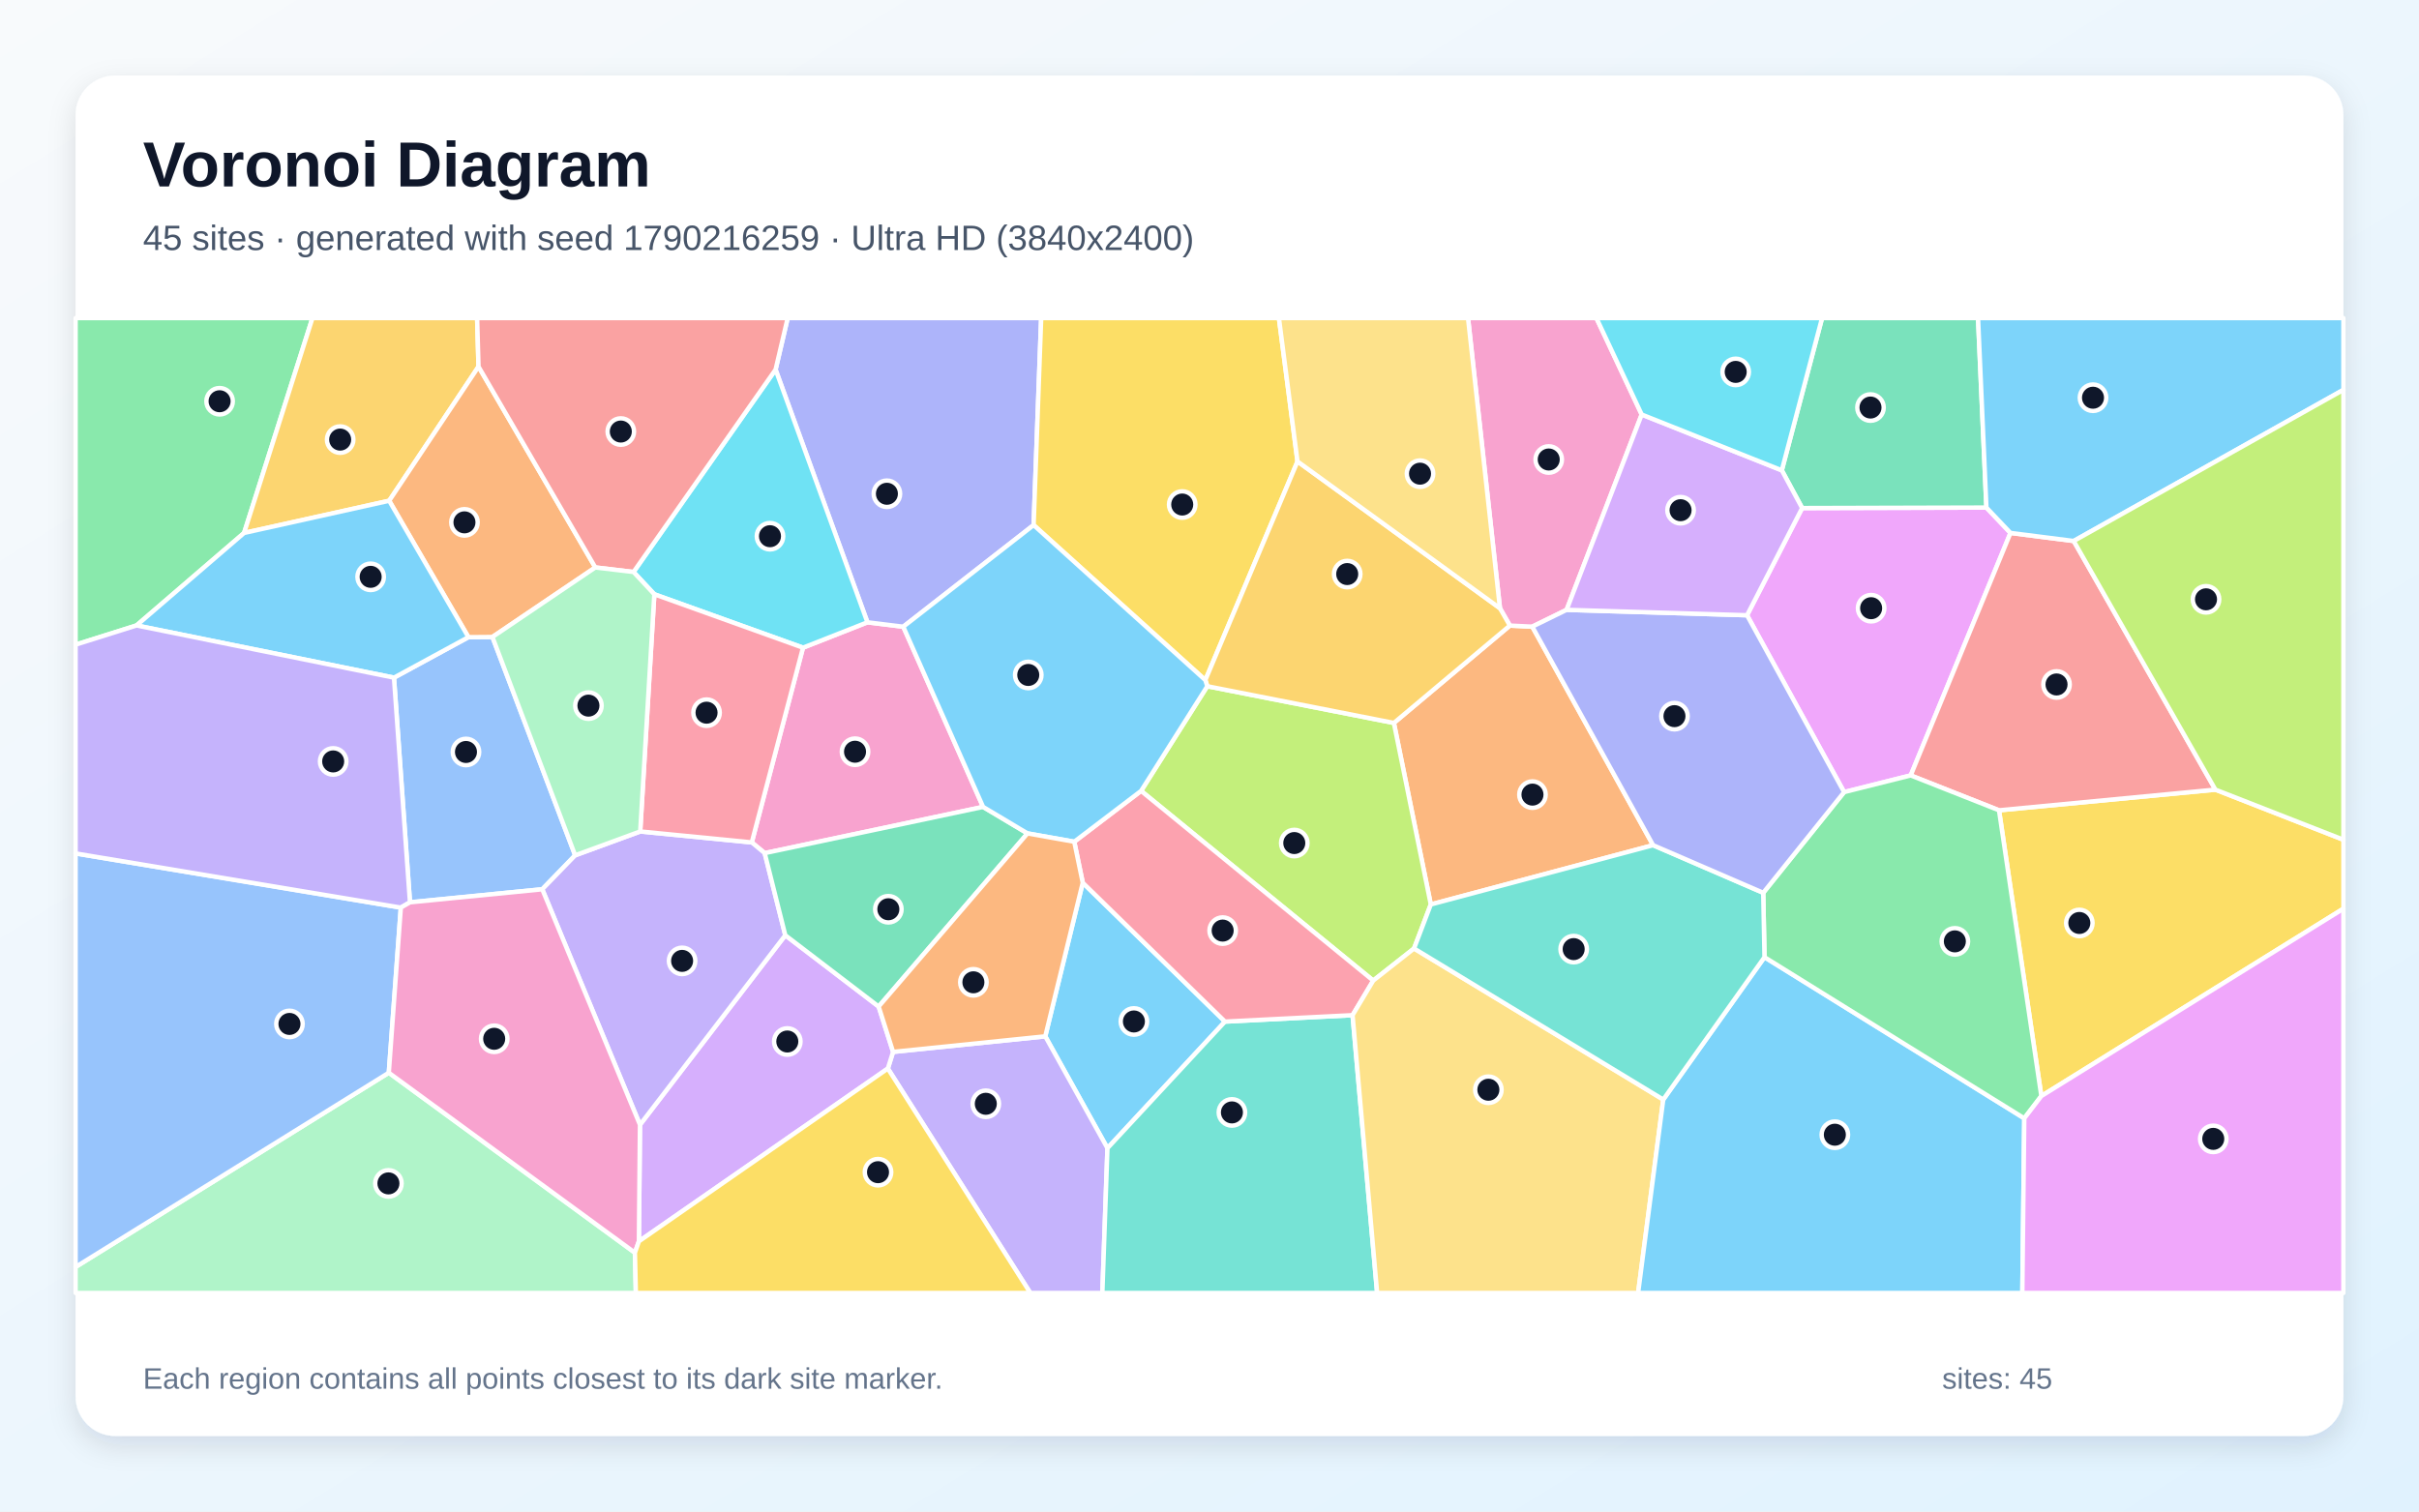
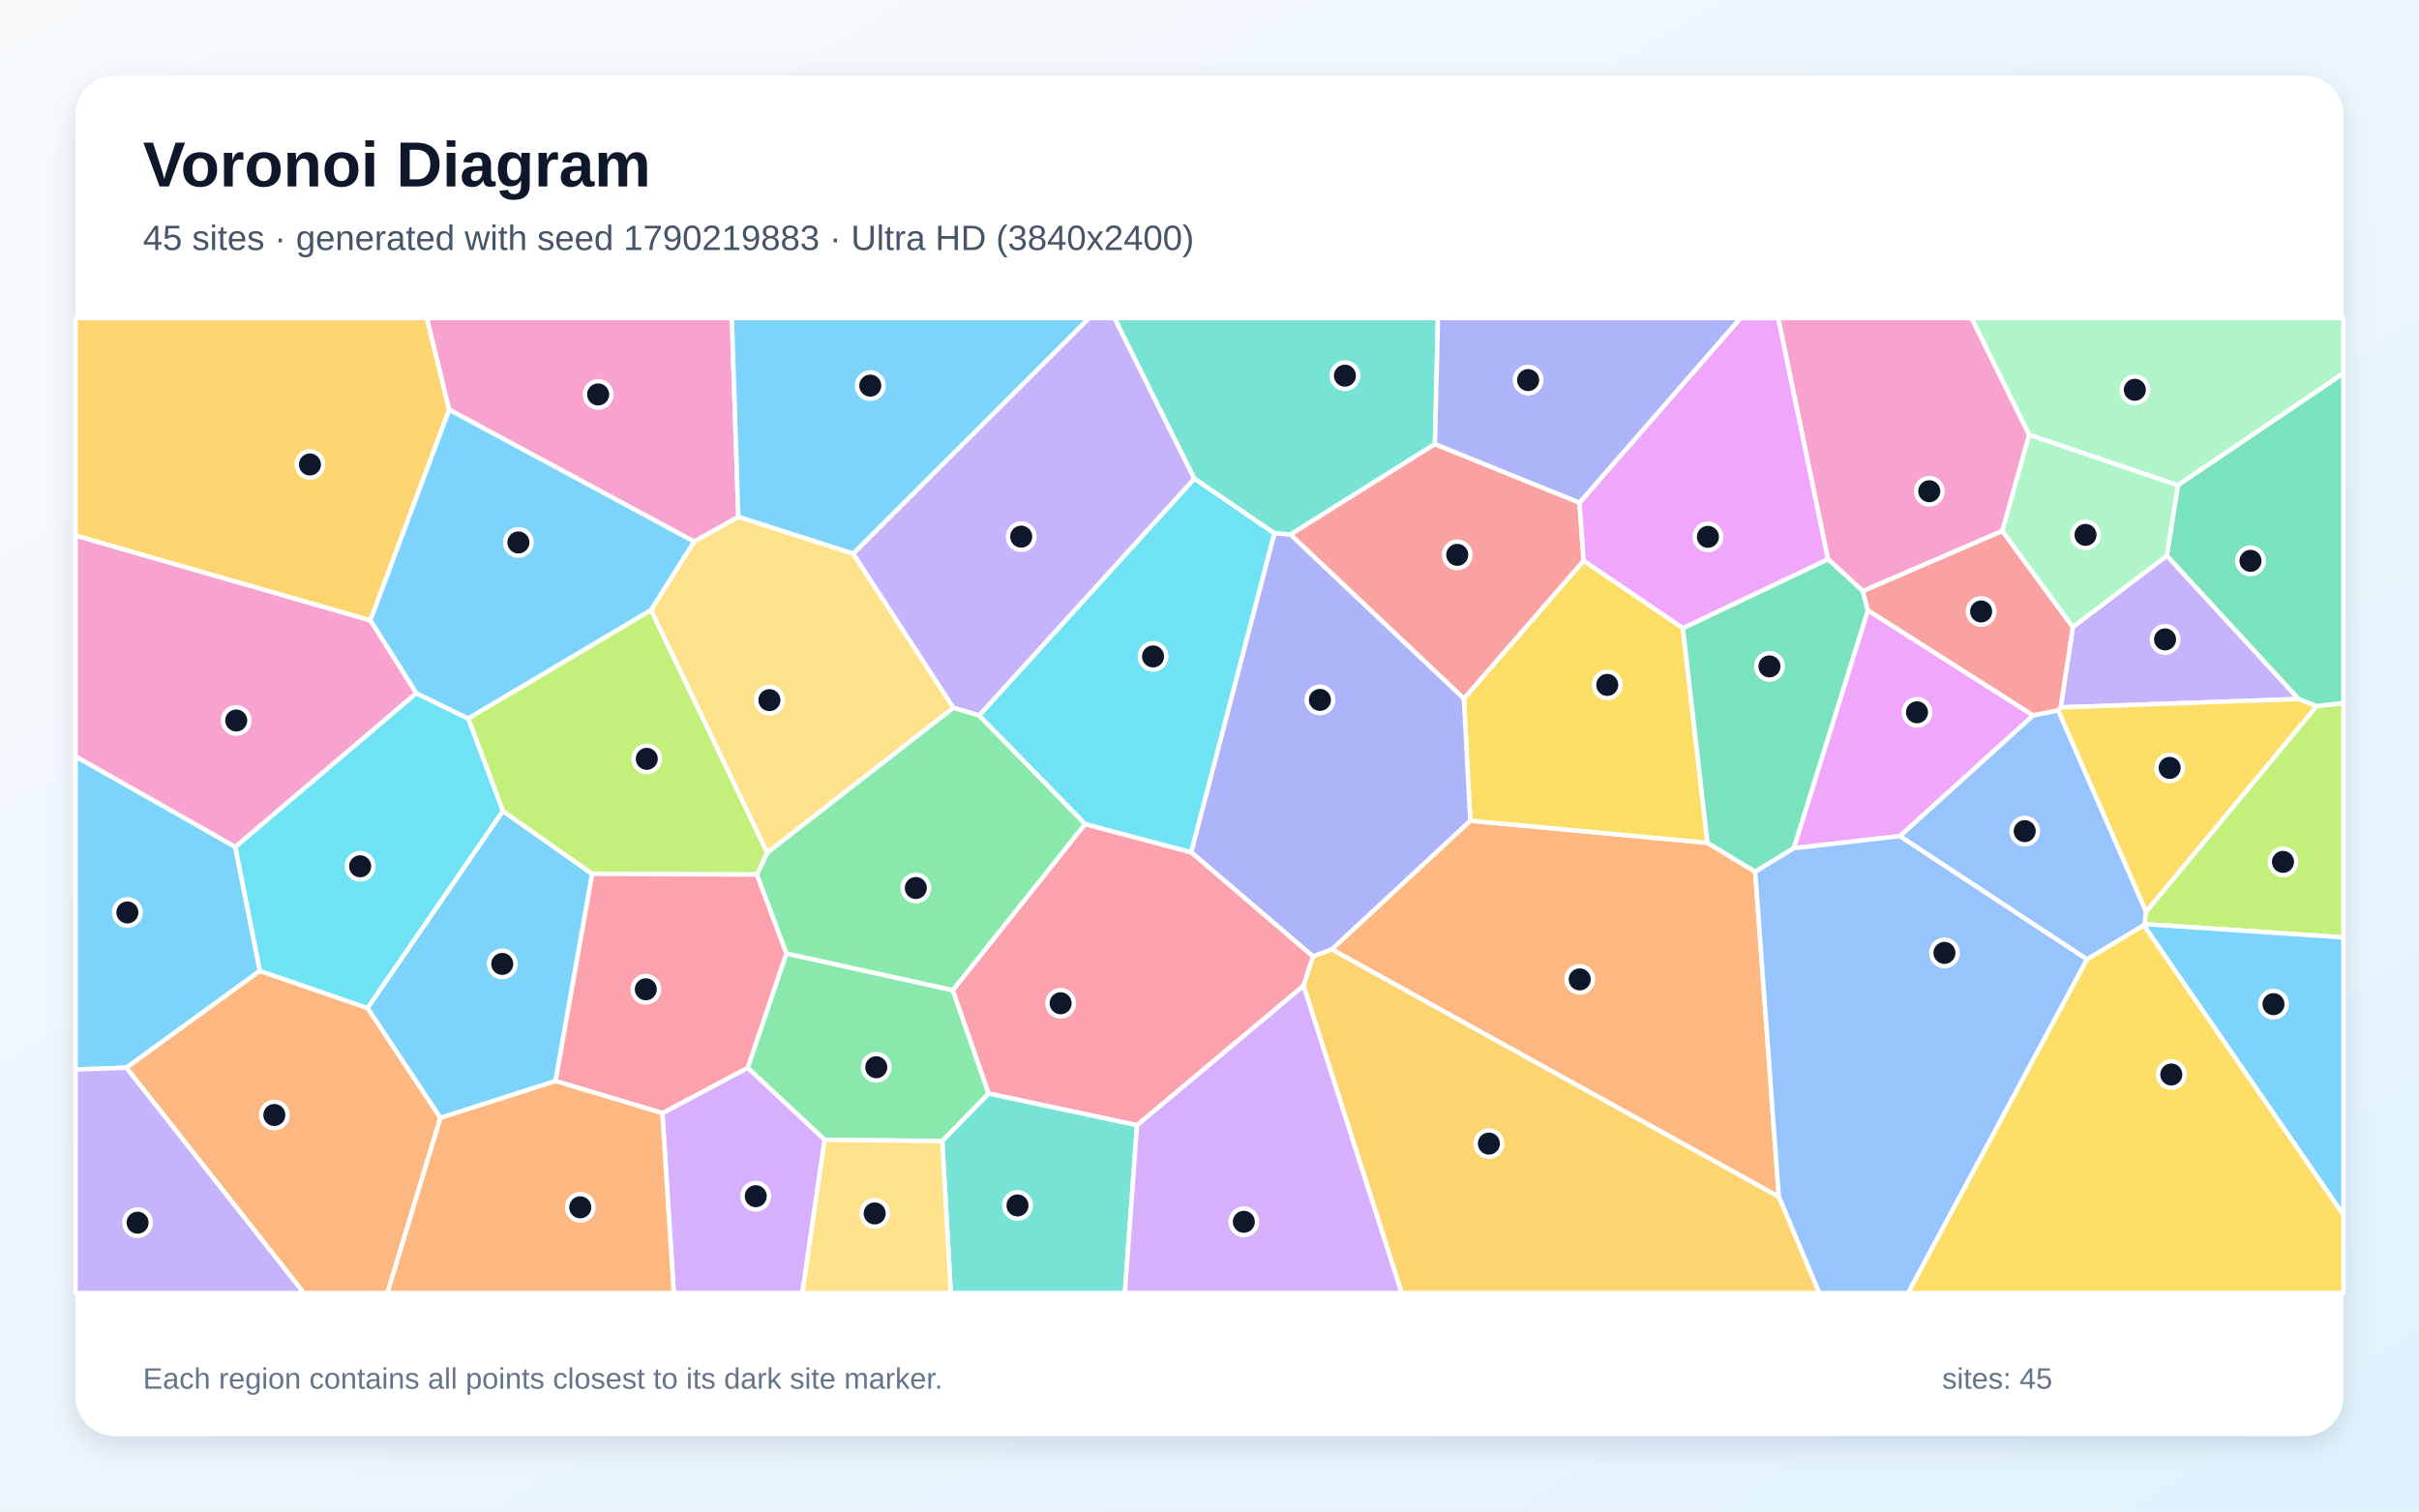
<svg xmlns="http://www.w3.org/2000/svg" width="3840" height="2400" viewBox="0 0 3840 2400" role="img" aria-labelledby="title description">
  <defs>
    <linearGradient id="background" x1="0" y1="0" x2="1" y2="1">
      <stop stop-color="#F8FAFC" />
      <stop offset="1" stop-color="#E0F2FE" />
    </linearGradient>
    <filter id="shadow" x="-5%" y="-5%" width="110%" height="110%">
      <feDropShadow dx="0" dy="15" stdDeviation="22" flood-color="#0F172A" flood-opacity=".12" />
    </filter>
  </defs>
  <rect width="3840" height="2400" fill="url(#background)" />
  <rect x="120" y="120" width="3600" height="2160" rx="63" fill="#FFFFFF" filter="url(#shadow)" />
  <g font-family="Arial, sans-serif">
    <text x="227" y="296" font-size="101" font-weight="700" fill="#0F172A">Voronoi Diagram</text>
-     <text x="227" y="397" font-size="56" fill="#475569">45 sites · generated with seed 1790216259 · Ultra HD (3840x2400)</text>
+     <text x="227" y="397" font-size="56" fill="#475569">45 sites · generated with seed 1790219883 · Ultra HD (3840x2400)</text>
  </g>
  <g stroke="#FFFFFF" stroke-width="7" stroke-linejoin="round">
-     <polygon points="1718.8,1401.6 1944.6,1622.1 1758.0,1823.1 1659.3,1645.5" fill="#38BDF8" fill-opacity="0.65" />
-     <polygon points="1409.4,1696.6 1417.7,1670.2 1659.3,1645.5 1758.0,1823.1 1749.9,2053.0 1635.6,2053.0" fill="#A78BFA" fill-opacity="0.65" />
-     <polygon points="1560.6,1281.2 1213.9,1354.6 1193.4,1337.6 1274.7,1028.4 1377.0,988.1 1433.9,995.1" fill="#F472B6" fill-opacity="0.65" />
-     <polygon points="2624.2,1342.0 2271.3,1436.1 2212.7,1147.9 2396.8,993.3 2432.4,995.0" fill="#FB923C" fill-opacity="0.65" />
-     <polygon points="3240.5,1740.3 3173.3,1286.6 3516.8,1253.8 3720.0,1333.3 3720.0,1442.8" fill="#FACC15" fill-opacity="0.65" />
-     <polygon points="387.5,846.2 216.7,993.1 120.0,1023.6 120.0,505.0 496.0,505.0" fill="#4ADE80" fill-opacity="0.65" />
-     <polygon points="1758.0,1823.1 1944.6,1622.1 2147.1,1611.9 2186.1,2053.0 1749.9,2053.0" fill="#2DD4BF" fill-opacity="0.65" />
-     <polygon points="913.0,1358.1 860.8,1412.0 650.8,1432.7 625.4,1076.0 743.6,1011.7 781.7,1011.4" fill="#60A5FA" fill-opacity="0.65" />
-     <polygon points="3191.5,846.2 3033.1,1231.2 2927.4,1257.7 2773.3,976.9 2860.8,806.7 3153.3,805.9" fill="#E879F9" fill-opacity="0.65" />
-     <polygon points="3153.3,805.9 2860.8,806.7 2828.5,746.8 2892.4,505.0 3140.0,505.0" fill="#34D399" fill-opacity="0.65" />
-     <polygon points="3516.8,1253.8 3173.3,1286.6 3033.1,1231.2 3191.5,846.2 3291.9,859.0" fill="#F87171" fill-opacity="0.65" />
-     <polygon points="1640.8,833.7 1433.9,995.1 1377.0,988.1 1231.2,586.8 1250.4,505.0 1652.8,505.0" fill="#818CF8" fill-opacity="0.65" />
-     <polygon points="759.6,582.1 617.8,795.1 387.5,846.2 496.0,505.0 757.4,505.0" fill="#FBBF24" fill-opacity="0.65" />
-     <polygon points="1916.5,1089.6 2212.7,1147.9 2271.3,1436.1 2244.7,1506.0 2179.9,1557.0 1811.4,1255.8" fill="#A3E635" fill-opacity="0.65" />
-     <polygon points="1014.2,1971.0 1015.9,1785.9 1246.6,1485.0 1394.8,1598.2 1417.7,1670.2 1409.4,1696.6" fill="#C084FC" fill-opacity="0.65" />
-     <polygon points="1705.3,1336.5 1811.4,1255.8 2179.9,1557.0 2147.1,1611.9 1944.6,1622.1 1718.8,1401.6" fill="#FB7185" fill-opacity="0.65" />
-     <polygon points="1038.7,943.6 1005.7,908.2 1231.2,586.8 1377.0,988.1 1274.7,1028.4" fill="#22D3EE" fill-opacity="0.65" />
-     <polygon points="120.0,2011.7 617.2,1703.3 1007.9,1989.1 1009.4,2053.0 120.0,2053.0" fill="#86EFAC" fill-opacity="0.65" />
-     <polygon points="2147.1,1611.9 2179.9,1557.0 2244.7,1506.0 2640.3,1745.9 2600.4,2053.0 2186.1,2053.0" fill="#FCD34D" fill-opacity="0.65" />
-     <polygon points="2640.3,1745.9 2801.0,1519.8 3213.4,1775.7 3210.3,2053.0 2600.4,2053.0" fill="#38BDF8" fill-opacity="0.65" />
-     <polygon points="3291.9,859.0 3191.5,846.2 3153.3,805.9 3140.0,505.0 3720.0,505.0 3720.0,619.0" fill="#38BDF8" fill-opacity="0.65" />
-     <polygon points="860.8,1412.0 913.0,1358.1 1016.3,1320.2 1193.4,1337.6 1213.9,1354.6 1246.6,1485.0 1015.9,1785.9" fill="#A78BFA" fill-opacity="0.65" />
-     <polygon points="2606.1,658.2 2486.9,968.3 2432.4,995.0 2396.8,993.3 2381.1,965.8 2330.4,505.0 2534.2,505.0" fill="#F472B6" fill-opacity="0.65" />
-     <polygon points="945.0,901.0 781.7,1011.4 743.6,1011.7 617.8,795.1 759.6,582.1" fill="#FB923C" fill-opacity="0.65" />
-     <polygon points="2059.7,732.7 1913.4,1079.9 1640.8,833.7 1652.8,505.0 2030.2,505.0" fill="#FACC15" fill-opacity="0.65" />
-     <polygon points="3213.4,1775.7 2801.0,1519.8 2799.0,1417.6 2927.4,1257.7 3033.1,1231.2 3173.3,1286.6 3240.5,1740.3" fill="#4ADE80" fill-opacity="0.65" />
-     <polygon points="2799.0,1417.6 2801.0,1519.8 2640.3,1745.9 2244.7,1506.0 2271.3,1436.1 2624.2,1342.0" fill="#2DD4BF" fill-opacity="0.65" />
-     <polygon points="617.2,1703.3 120.0,2011.7 120.0,1355.1 636.3,1441.1" fill="#60A5FA" fill-opacity="0.65" />
-     <polygon points="3213.4,1775.7 3240.5,1740.3 3720.0,1442.8 3720.0,2053.0 3210.3,2053.0" fill="#E879F9" fill-opacity="0.65" />
-     <polygon points="1394.8,1598.2 1246.6,1485.0 1213.9,1354.6 1560.6,1281.2 1631.1,1323.3" fill="#34D399" fill-opacity="0.65" />
-     <polygon points="1231.2,586.8 1005.7,908.2 945.0,901.0 759.6,582.1 757.4,505.0 1250.4,505.0" fill="#F87171" fill-opacity="0.65" />
-     <polygon points="2486.9,968.3 2773.3,976.9 2927.4,1257.7 2799.0,1417.6 2624.2,1342.0 2432.4,995.0" fill="#818CF8" fill-opacity="0.65" />
-     <polygon points="1913.4,1079.9 2059.7,732.7 2381.1,965.8 2396.8,993.3 2212.7,1147.9 1916.5,1089.6" fill="#FBBF24" fill-opacity="0.65" />
-     <polygon points="3516.8,1253.8 3291.9,859.0 3720.0,619.0 3720.0,1333.3" fill="#A3E635" fill-opacity="0.65" />
-     <polygon points="2828.5,746.8 2860.8,806.7 2773.3,976.9 2486.9,968.3 2606.1,658.2" fill="#C084FC" fill-opacity="0.65" />
-     <polygon points="1016.3,1320.2 1038.7,943.6 1274.7,1028.4 1193.4,1337.6" fill="#FB7185" fill-opacity="0.65" />
-     <polygon points="2828.5,746.8 2606.1,658.2 2534.2,505.0 2892.4,505.0" fill="#22D3EE" fill-opacity="0.65" />
-     <polygon points="1016.3,1320.2 913.0,1358.1 781.7,1011.4 945.0,901.0 1005.7,908.2 1038.7,943.6" fill="#86EFAC" fill-opacity="0.65" />
-     <polygon points="2381.1,965.8 2059.7,732.7 2030.2,505.0 2330.4,505.0" fill="#FCD34D" fill-opacity="0.65" />
-     <polygon points="617.8,795.1 743.6,1011.7 625.4,1076.0 216.7,993.1 387.5,846.2" fill="#38BDF8" fill-opacity="0.65" />
-     <polygon points="1913.4,1079.9 1916.5,1089.6 1811.4,1255.8 1705.3,1336.5 1631.1,1323.3 1560.6,1281.2 1433.9,995.1 1640.8,833.7" fill="#38BDF8" fill-opacity="0.65" />
-     <polygon points="636.3,1441.1 120.0,1355.1 120.0,1023.6 216.7,993.1 625.4,1076.0 650.8,1432.7" fill="#A78BFA" fill-opacity="0.65" />
-     <polygon points="1007.9,1989.1 617.2,1703.3 636.3,1441.1 650.8,1432.7 860.8,1412.0 1015.9,1785.9 1014.2,1971.0" fill="#F472B6" fill-opacity="0.65" />
-     <polygon points="1417.7,1670.2 1394.8,1598.2 1631.1,1323.3 1705.3,1336.5 1718.8,1401.6 1659.3,1645.5" fill="#FB923C" fill-opacity="0.65" />
-     <polygon points="1007.9,1989.1 1014.2,1971.0 1409.4,1696.6 1635.6,2053.0 1009.4,2053.0" fill="#FACC15" fill-opacity="0.65" />
+     <polygon points="699.0,1775.1 583.3,1600.5 798.2,1287.6 940.1,1387.5 881.9,1716.5" fill="#38BDF8" fill-opacity="0.65" />
+     <polygon points="3439.7,882.2 3649.1,1109.9 3271.1,1123.3 3290.5,995.6" fill="#A78BFA" fill-opacity="0.65" />
+     <polygon points="3178.6,843.1 2957.2,938.6 2901.7,887.9 2822.7,505.0 3129.8,505.0 3221.3,690.5" fill="#F472B6" fill-opacity="0.65" />
+     <polygon points="2114.0,1507.5 2334.0,1303.1 2710.5,1338.2 2786.3,1384.2 2823.8,1900.4" fill="#FB923C" fill-opacity="0.65" />
+     <polygon points="2323.8,1109.3 2513.9,890.2 2671.5,997.3 2710.5,1338.2 2334.0,1303.1" fill="#FACC15" fill-opacity="0.65" />
+     <polygon points="1495.8,1811.8 1309.1,1809.8 1186.8,1695.5 1248.3,1513.9 1512.5,1572.2 1569.5,1736.4" fill="#4ADE80" fill-opacity="0.65" />
+     <polygon points="2277.9,705.1 2048.5,848.8 2022.8,846.8 1895.8,760.0 1769.0,505.0 2282.7,505.0" fill="#2DD4BF" fill-opacity="0.65" />
+     <polygon points="3403.1,1469.2 3313.0,1523.4 3015.7,1327.6 3227.4,1135.8 3267.3,1127.9 3406.8,1447.5 3404.4,1467.3" fill="#60A5FA" fill-opacity="0.65" />
+     <polygon points="3227.4,1135.8 3015.7,1327.6 2847.4,1346.8 2965.1,968.9" fill="#E879F9" fill-opacity="0.65" />
+     <polygon points="2965.1,968.9 2847.4,1346.8 2786.3,1384.2 2710.5,1338.2 2671.5,997.3 2901.7,887.9 2957.2,938.6" fill="#34D399" fill-opacity="0.65" />
+     <polygon points="2507.3,798.1 2513.9,890.2 2323.8,1109.3 2048.5,848.8 2277.9,705.1" fill="#F87171" fill-opacity="0.65" />
+     <polygon points="2084.4,1518.8 1890.8,1353.2 2022.8,846.8 2048.5,848.8 2323.8,1109.3 2334.0,1303.1 2114.0,1507.5" fill="#818CF8" fill-opacity="0.65" />
+     <polygon points="713.1,650.6 587.9,985.2 120.0,850.5 120.0,505.0 677.7,505.0" fill="#FBBF24" fill-opacity="0.65" />
+     <polygon points="3404.4,1467.3 3406.8,1447.5 3677.5,1121.0 3720.0,1116.4 3720.0,1488.4" fill="#A3E635" fill-opacity="0.65" />
+     <polygon points="1051.4,1767.4 1186.8,1695.5 1309.1,1809.8 1273.7,2053.0 1069.6,2053.0" fill="#C084FC" fill-opacity="0.65" />
+     <polygon points="2069.2,1565.3 1805.0,1786.7 1569.5,1736.4 1512.5,1572.2 1722.4,1308.4 1890.8,1353.2 2084.4,1518.8" fill="#FB7185" fill-opacity="0.65" />
+     <polygon points="1554.2,1136.1 1895.8,760.0 2022.8,846.8 1890.8,1353.2 1722.4,1308.4" fill="#22D3EE" fill-opacity="0.65" />
+     <polygon points="3457.2,770.6 3221.3,690.5 3129.8,505.0 3720.0,505.0 3720.0,592.9" fill="#86EFAC" fill-opacity="0.65" />
+     <polygon points="1033.3,968.7 1101.7,859.9 1172.0,820.5 1354.4,879.0 1513.5,1123.9 1217.8,1354.1" fill="#FCD34D" fill-opacity="0.65" />
+     <polygon points="3403.1,1469.2 3404.4,1467.3 3720.0,1488.4 3720.0,1929.1" fill="#38BDF8" fill-opacity="0.65" />
+     <polygon points="373.5,1344.6 412.6,1541.6 200.6,1695.4 120.0,1698.1 120.0,1200.9" fill="#38BDF8" fill-opacity="0.65" />
+     <polygon points="1895.8,760.0 1554.2,1136.1 1513.5,1123.9 1354.4,879.0 1728.8,505.0 1769.0,505.0" fill="#A78BFA" fill-opacity="0.65" />
+     <polygon points="1172.0,820.5 1101.7,859.9 713.1,650.6 677.7,505.0 1161.8,505.0" fill="#F472B6" fill-opacity="0.65" />
+     <polygon points="200.6,1695.4 412.6,1541.6 583.3,1600.5 699.0,1775.1 615.1,2053.0 482.2,2053.0" fill="#FB923C" fill-opacity="0.65" />
+     <polygon points="3677.5,1121.0 3406.8,1447.5 3267.3,1127.9 3271.1,1123.3 3649.1,1109.9" fill="#FACC15" fill-opacity="0.65" />
+     <polygon points="1201.3,1388.6 1217.8,1354.1 1513.5,1123.9 1554.2,1136.1 1722.4,1308.4 1512.5,1572.2 1248.3,1513.9" fill="#4ADE80" fill-opacity="0.65" />
+     <polygon points="1495.8,1811.8 1569.5,1736.4 1805.0,1786.7 1785.7,2053.0 1509.3,2053.0" fill="#2DD4BF" fill-opacity="0.65" />
+     <polygon points="2823.8,1900.4 2786.3,1384.2 2847.4,1346.8 3015.7,1327.6 3313.0,1523.4 3029.0,2053.0 2887.8,2053.0" fill="#60A5FA" fill-opacity="0.65" />
+     <polygon points="2671.5,997.3 2513.9,890.2 2507.3,798.1 2762.9,505.0 2822.7,505.0 2901.7,887.9" fill="#E879F9" fill-opacity="0.65" />
+     <polygon points="3677.5,1121.0 3649.1,1109.9 3439.7,882.2 3457.2,770.6 3720.0,592.9 3720.0,1116.4" fill="#34D399" fill-opacity="0.65" />
+     <polygon points="3267.3,1127.9 3227.4,1135.8 2965.1,968.9 2957.2,938.6 3178.6,843.1 3290.5,995.6 3271.1,1123.3" fill="#F87171" fill-opacity="0.65" />
+     <polygon points="2507.3,798.1 2277.9,705.1 2282.7,505.0 2762.9,505.0" fill="#818CF8" fill-opacity="0.65" />
+     <polygon points="2069.2,1565.3 2084.4,1518.8 2114.0,1507.5 2823.8,1900.4 2887.8,2053.0 2224.9,2053.0" fill="#FBBF24" fill-opacity="0.65" />
+     <polygon points="1033.3,968.7 1217.8,1354.1 1201.3,1388.6 940.1,1387.5 798.2,1287.6 743.1,1140.8" fill="#A3E635" fill-opacity="0.65" />
+     <polygon points="1805.0,1786.7 2069.2,1565.3 2224.9,2053.0 1785.7,2053.0" fill="#C084FC" fill-opacity="0.65" />
+     <polygon points="1051.4,1767.4 881.9,1716.5 940.1,1387.5 1201.3,1388.6 1248.3,1513.9 1186.8,1695.5" fill="#FB7185" fill-opacity="0.65" />
+     <polygon points="412.6,1541.6 373.5,1344.6 660.7,1100.6 743.1,1140.8 798.2,1287.6 583.3,1600.5" fill="#22D3EE" fill-opacity="0.65" />
+     <polygon points="3457.2,770.6 3439.7,882.2 3290.5,995.6 3178.6,843.1 3221.3,690.5" fill="#86EFAC" fill-opacity="0.65" />
+     <polygon points="1309.1,1809.8 1495.8,1811.8 1509.3,2053.0 1273.7,2053.0" fill="#FCD34D" fill-opacity="0.65" />
+     <polygon points="1354.4,879.0 1172.0,820.5 1161.8,505.0 1728.8,505.0" fill="#38BDF8" fill-opacity="0.65" />
+     <polygon points="1101.7,859.9 1033.3,968.7 743.1,1140.8 660.7,1100.6 587.9,985.2 713.1,650.6" fill="#38BDF8" fill-opacity="0.65" />
+     <polygon points="120.0,1698.1 200.6,1695.4 482.2,2053.0 120.0,2053.0" fill="#A78BFA" fill-opacity="0.65" />
+     <polygon points="587.9,985.2 660.7,1100.6 373.5,1344.6 120.0,1200.9 120.0,850.5" fill="#F472B6" fill-opacity="0.65" />
+     <polygon points="699.0,1775.1 881.9,1716.5 1051.4,1767.4 1069.6,2053.0 615.1,2053.0" fill="#FB923C" fill-opacity="0.65" />
+     <polygon points="3313.0,1523.4 3403.1,1469.2 3720.0,1929.1 3720.0,2053.0 3029.0,2053.0" fill="#FACC15" fill-opacity="0.65" />
  </g>
  <g>
-     <circle cx="1800.0" cy="1621.9" r="21" fill="#0F172A" stroke="#FFFFFF" stroke-width="7" />
-     <circle cx="1564.9" cy="1752.6" r="21" fill="#0F172A" stroke="#FFFFFF" stroke-width="7" />
-     <circle cx="1357.3" cy="1193.6" r="21" fill="#0F172A" stroke="#FFFFFF" stroke-width="7" />
-     <circle cx="2432.7" cy="1261.7" r="21" fill="#0F172A" stroke="#FFFFFF" stroke-width="7" />
-     <circle cx="3300.8" cy="1465.5" r="21" fill="#0F172A" stroke="#FFFFFF" stroke-width="7" />
-     <circle cx="348.6" cy="637.1" r="21" fill="#0F172A" stroke="#FFFFFF" stroke-width="7" />
-     <circle cx="1955.6" cy="1766.3" r="21" fill="#0F172A" stroke="#FFFFFF" stroke-width="7" />
-     <circle cx="739.7" cy="1194.0" r="21" fill="#0F172A" stroke="#FFFFFF" stroke-width="7" />
-     <circle cx="2970.3" cy="965.7" r="21" fill="#0F172A" stroke="#FFFFFF" stroke-width="7" />
-     <circle cx="2969.3" cy="647.1" r="21" fill="#0F172A" stroke="#FFFFFF" stroke-width="7" />
-     <circle cx="3264.6" cy="1086.8" r="21" fill="#0F172A" stroke="#FFFFFF" stroke-width="7" />
-     <circle cx="1407.9" cy="784.0" r="21" fill="#0F172A" stroke="#FFFFFF" stroke-width="7" />
-     <circle cx="540.0" cy="698.0" r="21" fill="#0F172A" stroke="#FFFFFF" stroke-width="7" />
-     <circle cx="2054.6" cy="1338.6" r="21" fill="#0F172A" stroke="#FFFFFF" stroke-width="7" />
-     <circle cx="1249.8" cy="1653.7" r="21" fill="#0F172A" stroke="#FFFFFF" stroke-width="7" />
-     <circle cx="1940.9" cy="1477.6" r="21" fill="#0F172A" stroke="#FFFFFF" stroke-width="7" />
-     <circle cx="1222.3" cy="851.4" r="21" fill="#0F172A" stroke="#FFFFFF" stroke-width="7" />
-     <circle cx="616.6" cy="1879.0" r="21" fill="#0F172A" stroke="#FFFFFF" stroke-width="7" />
-     <circle cx="2362.7" cy="1730.3" r="21" fill="#0F172A" stroke="#FFFFFF" stroke-width="7" />
-     <circle cx="2912.7" cy="1801.7" r="21" fill="#0F172A" stroke="#FFFFFF" stroke-width="7" />
-     <circle cx="3322.5" cy="631.5" r="21" fill="#0F172A" stroke="#FFFFFF" stroke-width="7" />
-     <circle cx="1082.8" cy="1525.7" r="21" fill="#0F172A" stroke="#FFFFFF" stroke-width="7" />
-     <circle cx="2458.5" cy="729.6" r="21" fill="#0F172A" stroke="#FFFFFF" stroke-width="7" />
-     <circle cx="737.3" cy="829.4" r="21" fill="#0F172A" stroke="#FFFFFF" stroke-width="7" />
-     <circle cx="1876.7" cy="801.1" r="21" fill="#0F172A" stroke="#FFFFFF" stroke-width="7" />
-     <circle cx="3103.2" cy="1494.7" r="21" fill="#0F172A" stroke="#FFFFFF" stroke-width="7" />
-     <circle cx="2498.1" cy="1507.0" r="21" fill="#0F172A" stroke="#FFFFFF" stroke-width="7" />
-     <circle cx="459.5" cy="1625.8" r="21" fill="#0F172A" stroke="#FFFFFF" stroke-width="7" />
-     <circle cx="3513.4" cy="1808.3" r="21" fill="#0F172A" stroke="#FFFFFF" stroke-width="7" />
-     <circle cx="1410.2" cy="1443.7" r="21" fill="#0F172A" stroke="#FFFFFF" stroke-width="7" />
-     <circle cx="985.5" cy="685.2" r="21" fill="#0F172A" stroke="#FFFFFF" stroke-width="7" />
-     <circle cx="2658.1" cy="1137.1" r="21" fill="#0F172A" stroke="#FFFFFF" stroke-width="7" />
-     <circle cx="2138.6" cy="911.5" r="21" fill="#0F172A" stroke="#FFFFFF" stroke-width="7" />
-     <circle cx="3501.9" cy="951.6" r="21" fill="#0F172A" stroke="#FFFFFF" stroke-width="7" />
-     <circle cx="2667.8" cy="810.1" r="21" fill="#0F172A" stroke="#FFFFFF" stroke-width="7" />
-     <circle cx="1121.6" cy="1131.6" r="21" fill="#0F172A" stroke="#FFFFFF" stroke-width="7" />
-     <circle cx="2755.3" cy="590.5" r="21" fill="#0F172A" stroke="#FFFFFF" stroke-width="7" />
-     <circle cx="934.1" cy="1120.4" r="21" fill="#0F172A" stroke="#FFFFFF" stroke-width="7" />
-     <circle cx="2254.2" cy="752.1" r="21" fill="#0F172A" stroke="#FFFFFF" stroke-width="7" />
-     <circle cx="588.4" cy="915.9" r="21" fill="#0F172A" stroke="#FFFFFF" stroke-width="7" />
-     <circle cx="1632.3" cy="1071.7" r="21" fill="#0F172A" stroke="#FFFFFF" stroke-width="7" />
-     <circle cx="528.9" cy="1209.0" r="21" fill="#0F172A" stroke="#FFFFFF" stroke-width="7" />
-     <circle cx="784.5" cy="1649.4" r="21" fill="#0F172A" stroke="#FFFFFF" stroke-width="7" />
-     <circle cx="1545.2" cy="1559.7" r="21" fill="#0F172A" stroke="#FFFFFF" stroke-width="7" />
-     <circle cx="1393.8" cy="1861.2" r="21" fill="#0F172A" stroke="#FFFFFF" stroke-width="7" />
+     <circle cx="797.3" cy="1530.5" r="21" fill="#0F172A" stroke="#FFFFFF" stroke-width="7" />
+     <circle cx="3436.9" cy="1015.3" r="21" fill="#0F172A" stroke="#FFFFFF" stroke-width="7" />
+     <circle cx="3062.6" cy="780.0" r="21" fill="#0F172A" stroke="#FFFFFF" stroke-width="7" />
+     <circle cx="2507.7" cy="1555.1" r="21" fill="#0F172A" stroke="#FFFFFF" stroke-width="7" />
+     <circle cx="2551.4" cy="1087.5" r="21" fill="#0F172A" stroke="#FFFFFF" stroke-width="7" />
+     <circle cx="1391.0" cy="1694.6" r="21" fill="#0F172A" stroke="#FFFFFF" stroke-width="7" />
+     <circle cx="2135.0" cy="596.5" r="21" fill="#0F172A" stroke="#FFFFFF" stroke-width="7" />
+     <circle cx="3214.1" cy="1319.7" r="21" fill="#0F172A" stroke="#FFFFFF" stroke-width="7" />
+     <circle cx="3043.1" cy="1131.0" r="21" fill="#0F172A" stroke="#FFFFFF" stroke-width="7" />
+     <circle cx="2808.9" cy="1058.1" r="21" fill="#0F172A" stroke="#FFFFFF" stroke-width="7" />
+     <circle cx="2313.3" cy="881.0" r="21" fill="#0F172A" stroke="#FFFFFF" stroke-width="7" />
+     <circle cx="2095.3" cy="1111.3" r="21" fill="#0F172A" stroke="#FFFFFF" stroke-width="7" />
+     <circle cx="492.0" cy="737.5" r="21" fill="#0F172A" stroke="#FFFFFF" stroke-width="7" />
+     <circle cx="3624.1" cy="1368.5" r="21" fill="#0F172A" stroke="#FFFFFF" stroke-width="7" />
+     <circle cx="1199.7" cy="1899.3" r="21" fill="#0F172A" stroke="#FFFFFF" stroke-width="7" />
+     <circle cx="1683.7" cy="1593.0" r="21" fill="#0F172A" stroke="#FFFFFF" stroke-width="7" />
+     <circle cx="1830.4" cy="1042.3" r="21" fill="#0F172A" stroke="#FFFFFF" stroke-width="7" />
+     <circle cx="3388.9" cy="618.9" r="21" fill="#0F172A" stroke="#FFFFFF" stroke-width="7" />
+     <circle cx="1221.4" cy="1111.7" r="21" fill="#0F172A" stroke="#FFFFFF" stroke-width="7" />
+     <circle cx="3609.0" cy="1594.4" r="21" fill="#0F172A" stroke="#FFFFFF" stroke-width="7" />
+     <circle cx="202.2" cy="1448.8" r="21" fill="#0F172A" stroke="#FFFFFF" stroke-width="7" />
+     <circle cx="1621.1" cy="852.1" r="21" fill="#0F172A" stroke="#FFFFFF" stroke-width="7" />
+     <circle cx="949.5" cy="626.3" r="21" fill="#0F172A" stroke="#FFFFFF" stroke-width="7" />
+     <circle cx="435.5" cy="1770.4" r="21" fill="#0F172A" stroke="#FFFFFF" stroke-width="7" />
+     <circle cx="3444.2" cy="1219.3" r="21" fill="#0F172A" stroke="#FFFFFF" stroke-width="7" />
+     <circle cx="1453.8" cy="1410.0" r="21" fill="#0F172A" stroke="#FFFFFF" stroke-width="7" />
+     <circle cx="1615.2" cy="1914.0" r="21" fill="#0F172A" stroke="#FFFFFF" stroke-width="7" />
+     <circle cx="3086.7" cy="1513.0" r="21" fill="#0F172A" stroke="#FFFFFF" stroke-width="7" />
+     <circle cx="2711.2" cy="852.4" r="21" fill="#0F172A" stroke="#FFFFFF" stroke-width="7" />
+     <circle cx="3572.5" cy="890.5" r="21" fill="#0F172A" stroke="#FFFFFF" stroke-width="7" />
+     <circle cx="3144.9" cy="970.9" r="21" fill="#0F172A" stroke="#FFFFFF" stroke-width="7" />
+     <circle cx="2425.8" cy="603.5" r="21" fill="#0F172A" stroke="#FFFFFF" stroke-width="7" />
+     <circle cx="2363.5" cy="1815.8" r="21" fill="#0F172A" stroke="#FFFFFF" stroke-width="7" />
+     <circle cx="1026.7" cy="1204.9" r="21" fill="#0F172A" stroke="#FFFFFF" stroke-width="7" />
+     <circle cx="1974.5" cy="1940.0" r="21" fill="#0F172A" stroke="#FFFFFF" stroke-width="7" />
+     <circle cx="1025.2" cy="1570.8" r="21" fill="#0F172A" stroke="#FFFFFF" stroke-width="7" />
+     <circle cx="571.7" cy="1375.5" r="21" fill="#0F172A" stroke="#FFFFFF" stroke-width="7" />
+     <circle cx="3310.6" cy="849.3" r="21" fill="#0F172A" stroke="#FFFFFF" stroke-width="7" />
+     <circle cx="1388.5" cy="1926.7" r="21" fill="#0F172A" stroke="#FFFFFF" stroke-width="7" />
+     <circle cx="1381.5" cy="612.3" r="21" fill="#0F172A" stroke="#FFFFFF" stroke-width="7" />
+     <circle cx="822.9" cy="861.3" r="21" fill="#0F172A" stroke="#FFFFFF" stroke-width="7" />
+     <circle cx="218.4" cy="1941.4" r="21" fill="#0F172A" stroke="#FFFFFF" stroke-width="7" />
+     <circle cx="375.0" cy="1144.0" r="21" fill="#0F172A" stroke="#FFFFFF" stroke-width="7" />
+     <circle cx="921.1" cy="1917.0" r="21" fill="#0F172A" stroke="#FFFFFF" stroke-width="7" />
+     <circle cx="3446.8" cy="1706.1" r="21" fill="#0F172A" stroke="#FFFFFF" stroke-width="7" />
  </g>
  <g font-family="Arial, sans-serif" font-size="47" fill="#64748B">
    <text x="227" y="2205">Each region contains all points closest to its dark site marker.</text>
    <text x="3083" y="2205">sites: 45</text>
  </g>
</svg>
